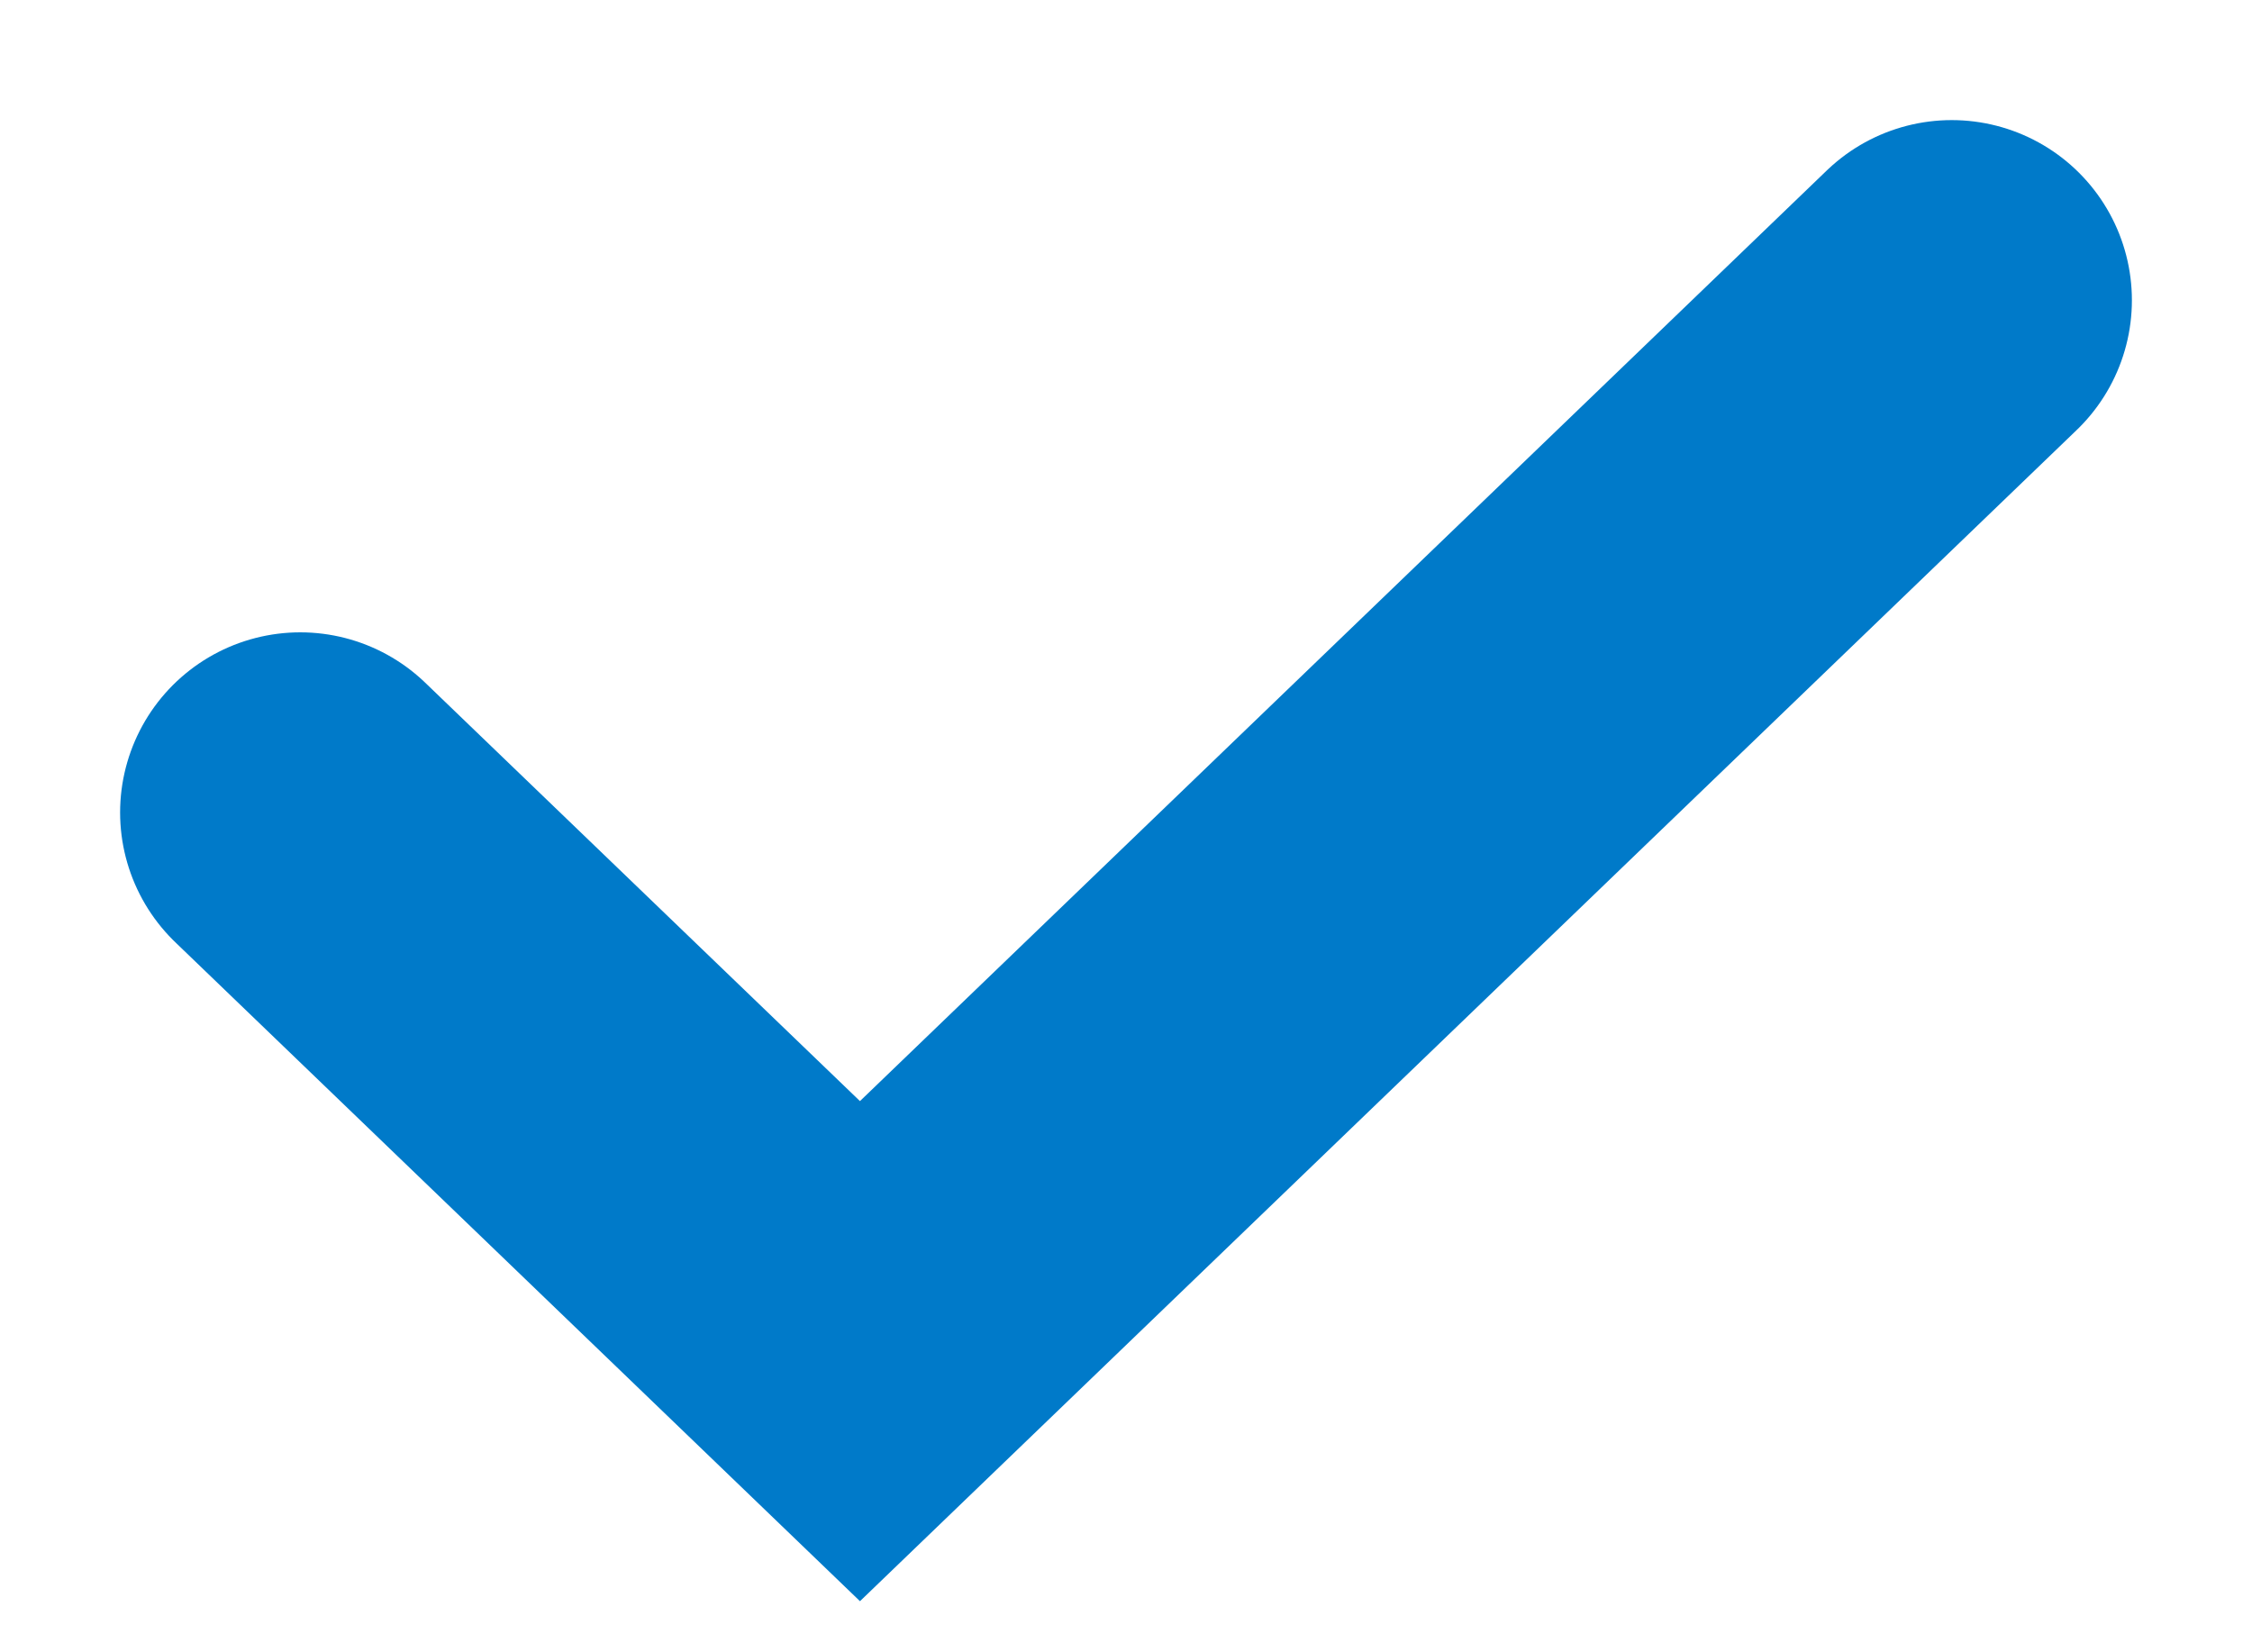
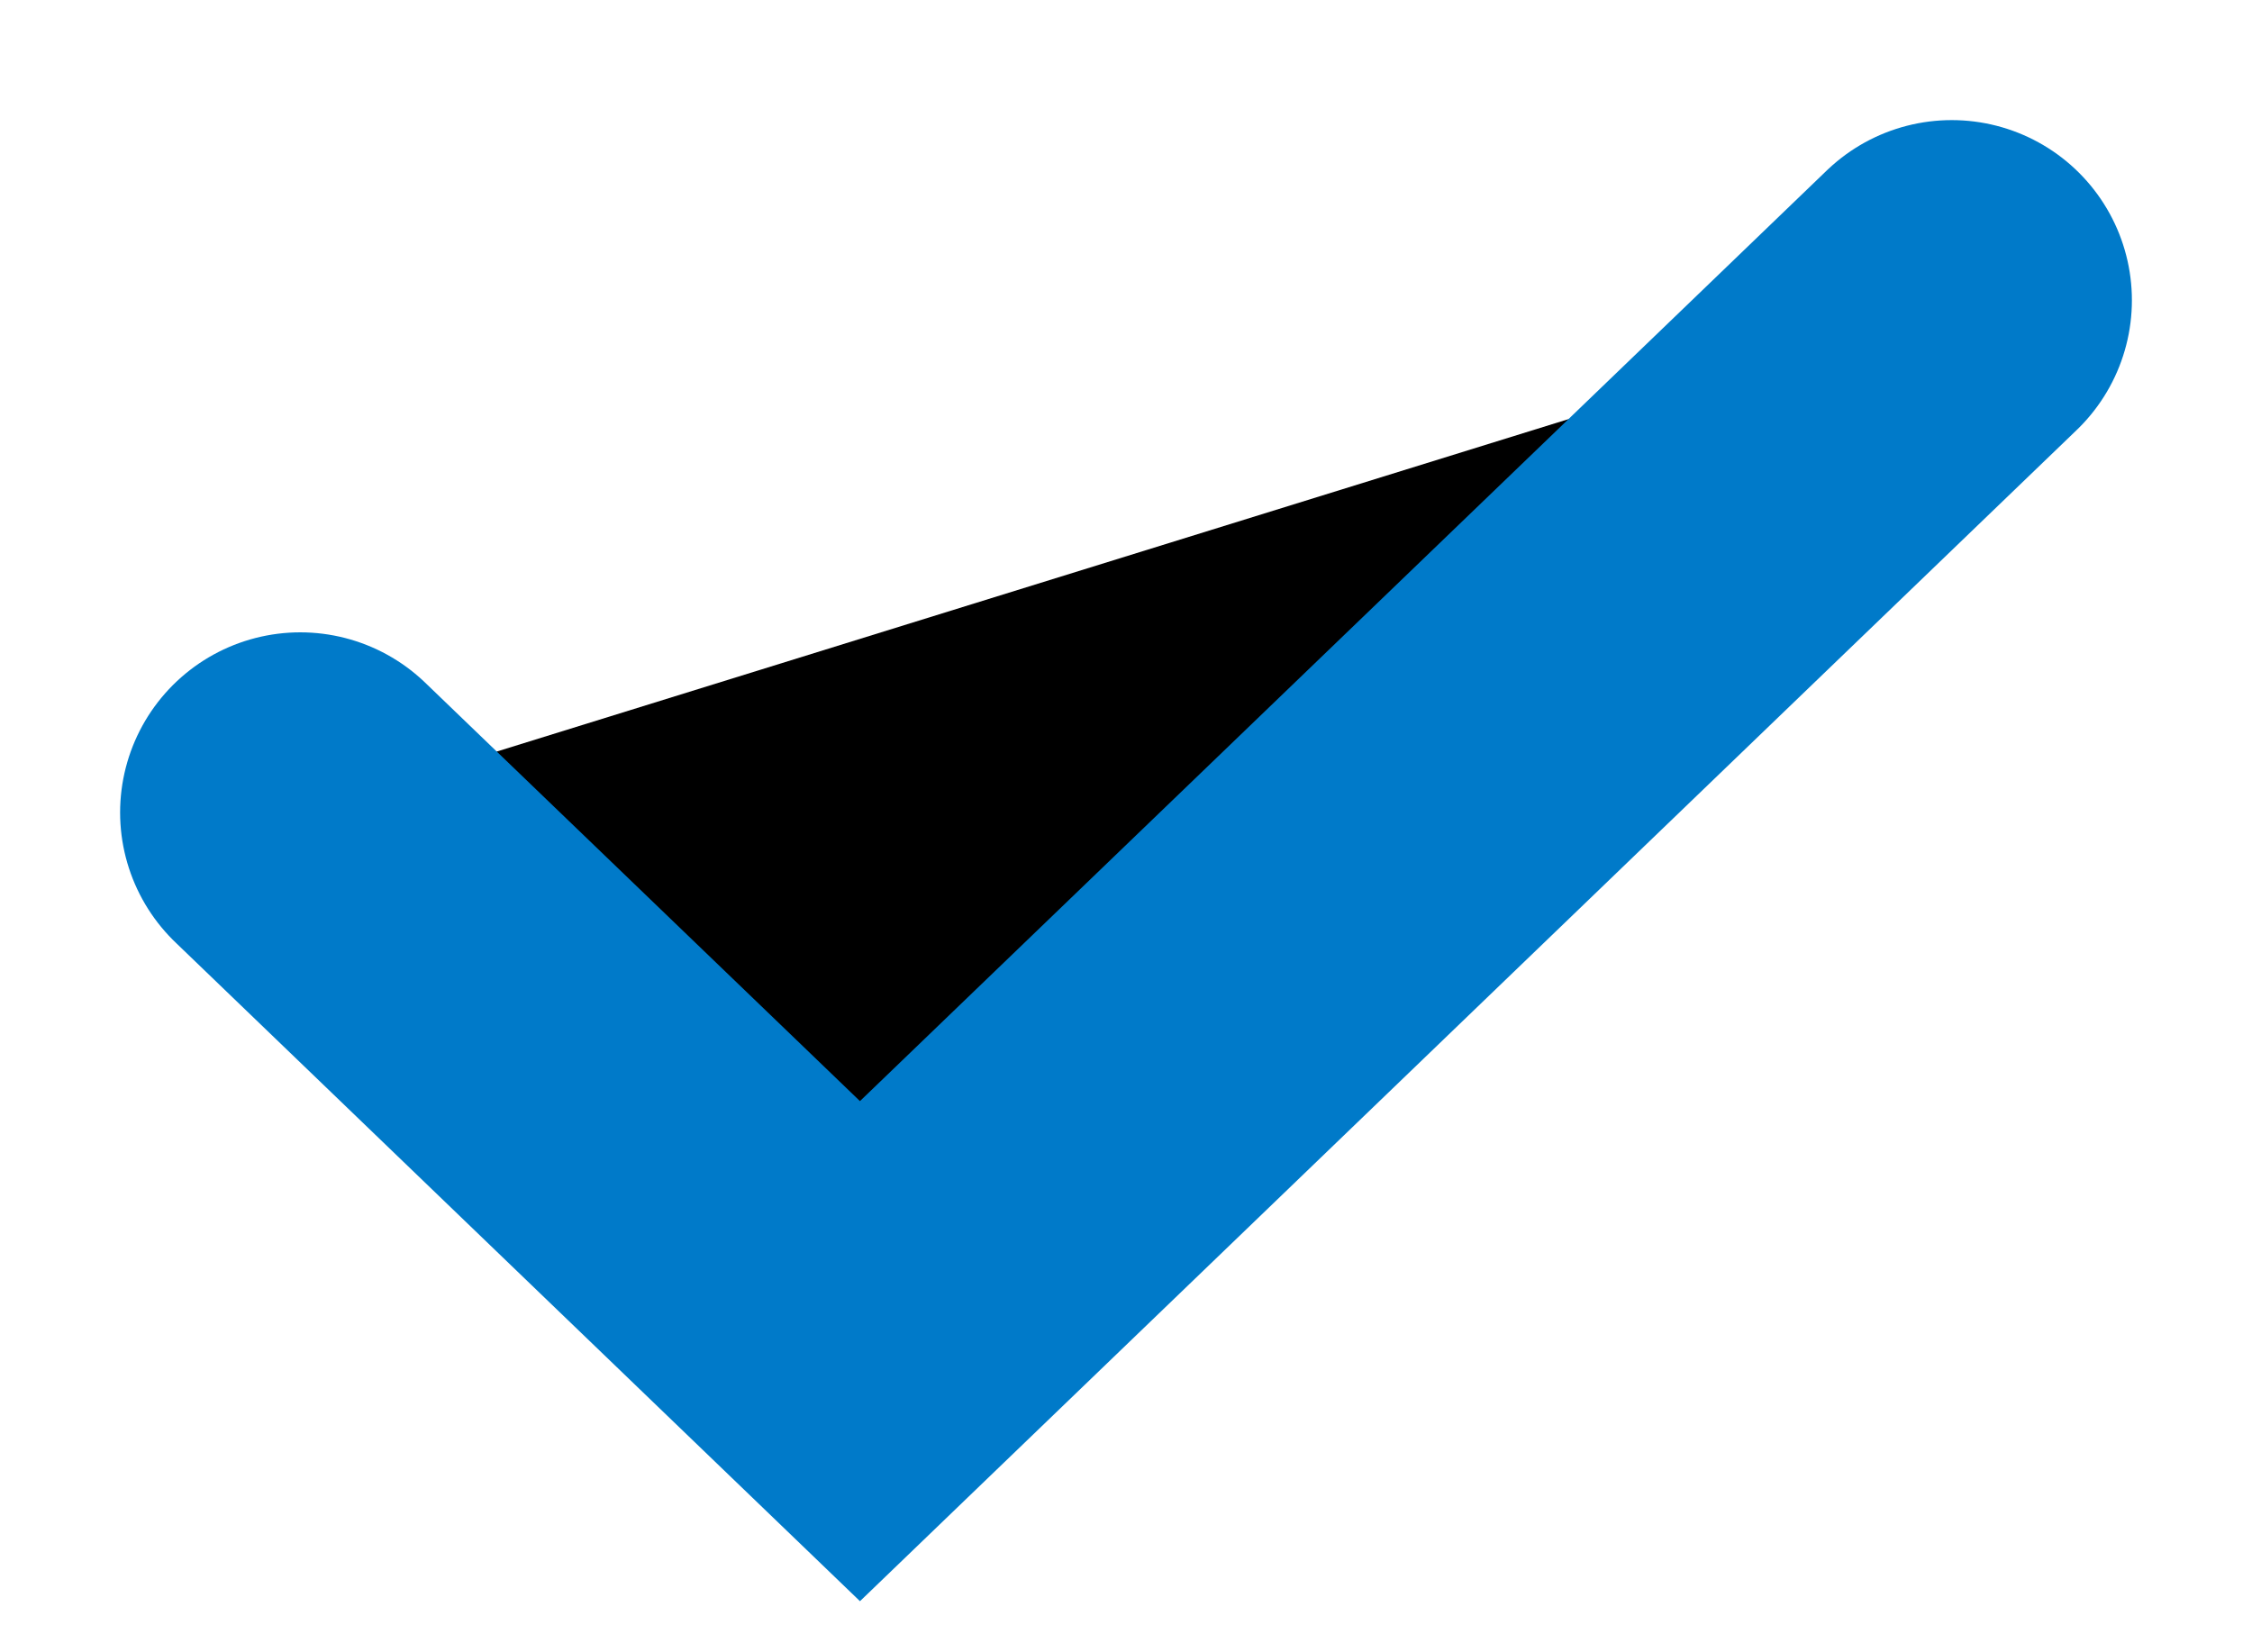
<svg viewBox="0 0 15 11">
-   <path fill="none" fill-rule="evenodd" stroke="#007ac9" stroke-linecap="round" stroke-width="2.4" d="M2 5.412 5.728 9 13 2" />
+   <path fill-rule="evenodd" stroke="#007ac9" stroke-linecap="round" stroke-width="2.4" d="M2 5.412 5.728 9 13 2" />
</svg>
